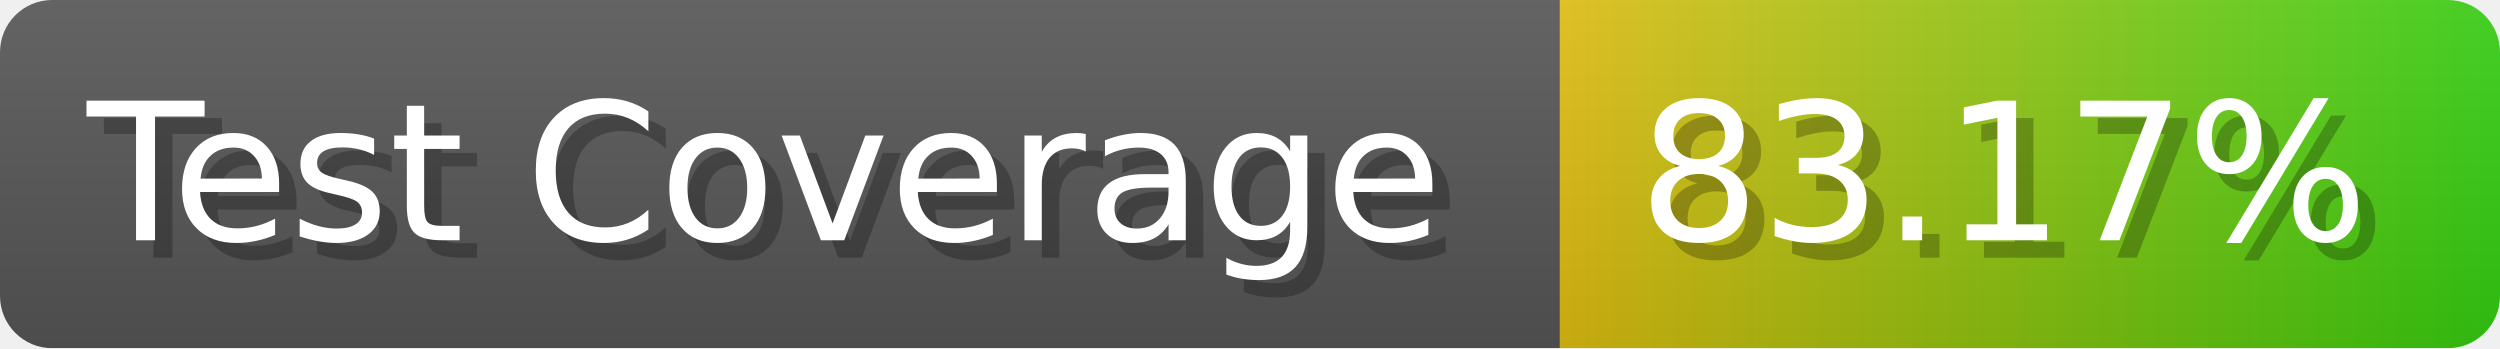
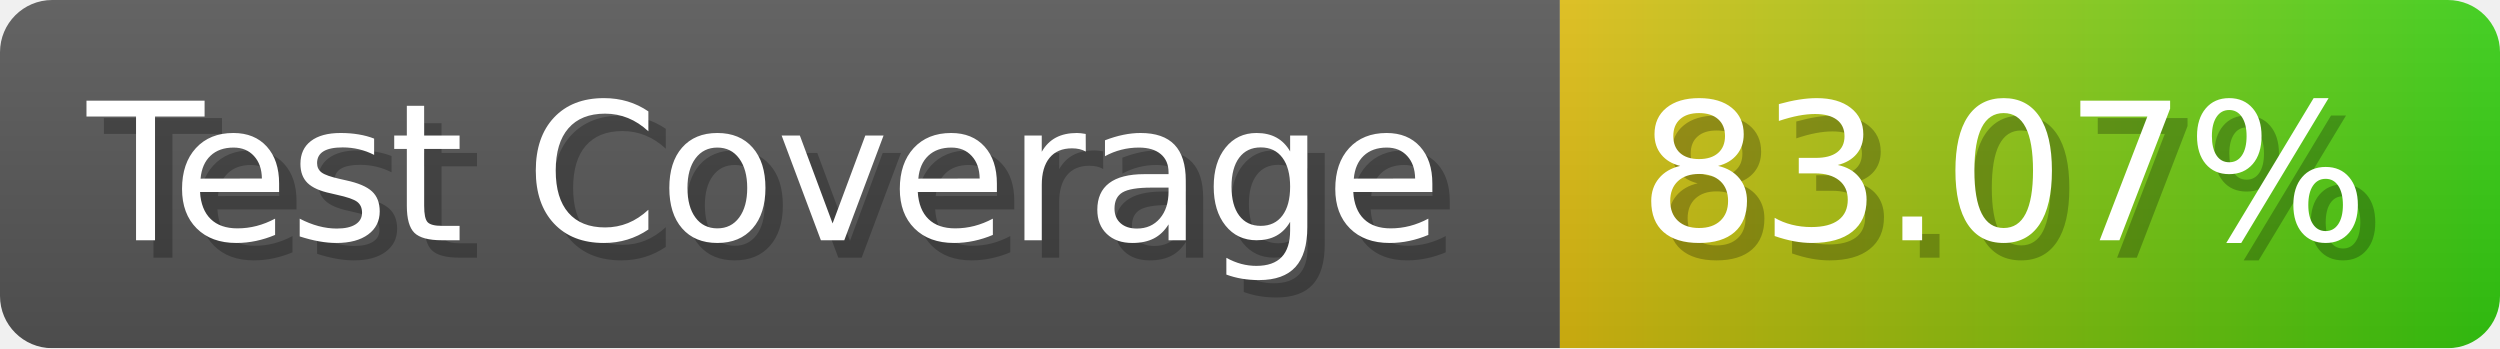
- <svg xmlns="http://www.w3.org/2000/svg" width="143.6" height="20" viewBox="0 0 1436 200" role="img" aria-label="Test Coverage: 83.17%">
+ <svg xmlns="http://www.w3.org/2000/svg" width="143.6" height="20" viewBox="0 0 1436 200" role="img" aria-label="Test Coverage: 83.07%">
  <linearGradient id="a" x2="0" y2="100%">
    <stop offset="0" stop-opacity=".1" stop-color="#EEE" />
    <stop offset="1" stop-opacity=".1" />
  </linearGradient>
  <mask id="m">
    <rect width="1436" height="200" rx="30" fill="#FFF" />
  </mask>
  <g mask="url(#m)">
    <rect width="896" height="200" fill="#555" />
    <rect width="540" height="200" fill="url(#x)" x="896" />
    <rect width="1436" height="200" fill="url(#a)" />
  </g>
  <g aria-hidden="true" fill="#fff" text-anchor="start" font-family="Verdana,DejaVu Sans,sans-serif" font-size="110">
    <text x="60" y="148" textLength="796" fill="#000" opacity="0.25">Test Coverage</text>
    <text x="50" y="138" textLength="796">Test Coverage</text>
-     <text x="951" y="148" textLength="440" fill="#000" opacity="0.25">83.17%</text>
-     <text x="941" y="138" textLength="440">83.17%</text>
+     <text x="951" y="148" textLength="440" fill="#000" opacity="0.25">83.07%</text>
+     <text x="941" y="138" textLength="440">83.07%</text>
  </g>
  <linearGradient id="x" x1="0%" y1="0%" x2="100%" y2="0%">
    <stop offset="0%" style="stop-color:#DB1" />
    <stop offset="100%" style="stop-color:#3C1" />
  </linearGradient>
</svg>
